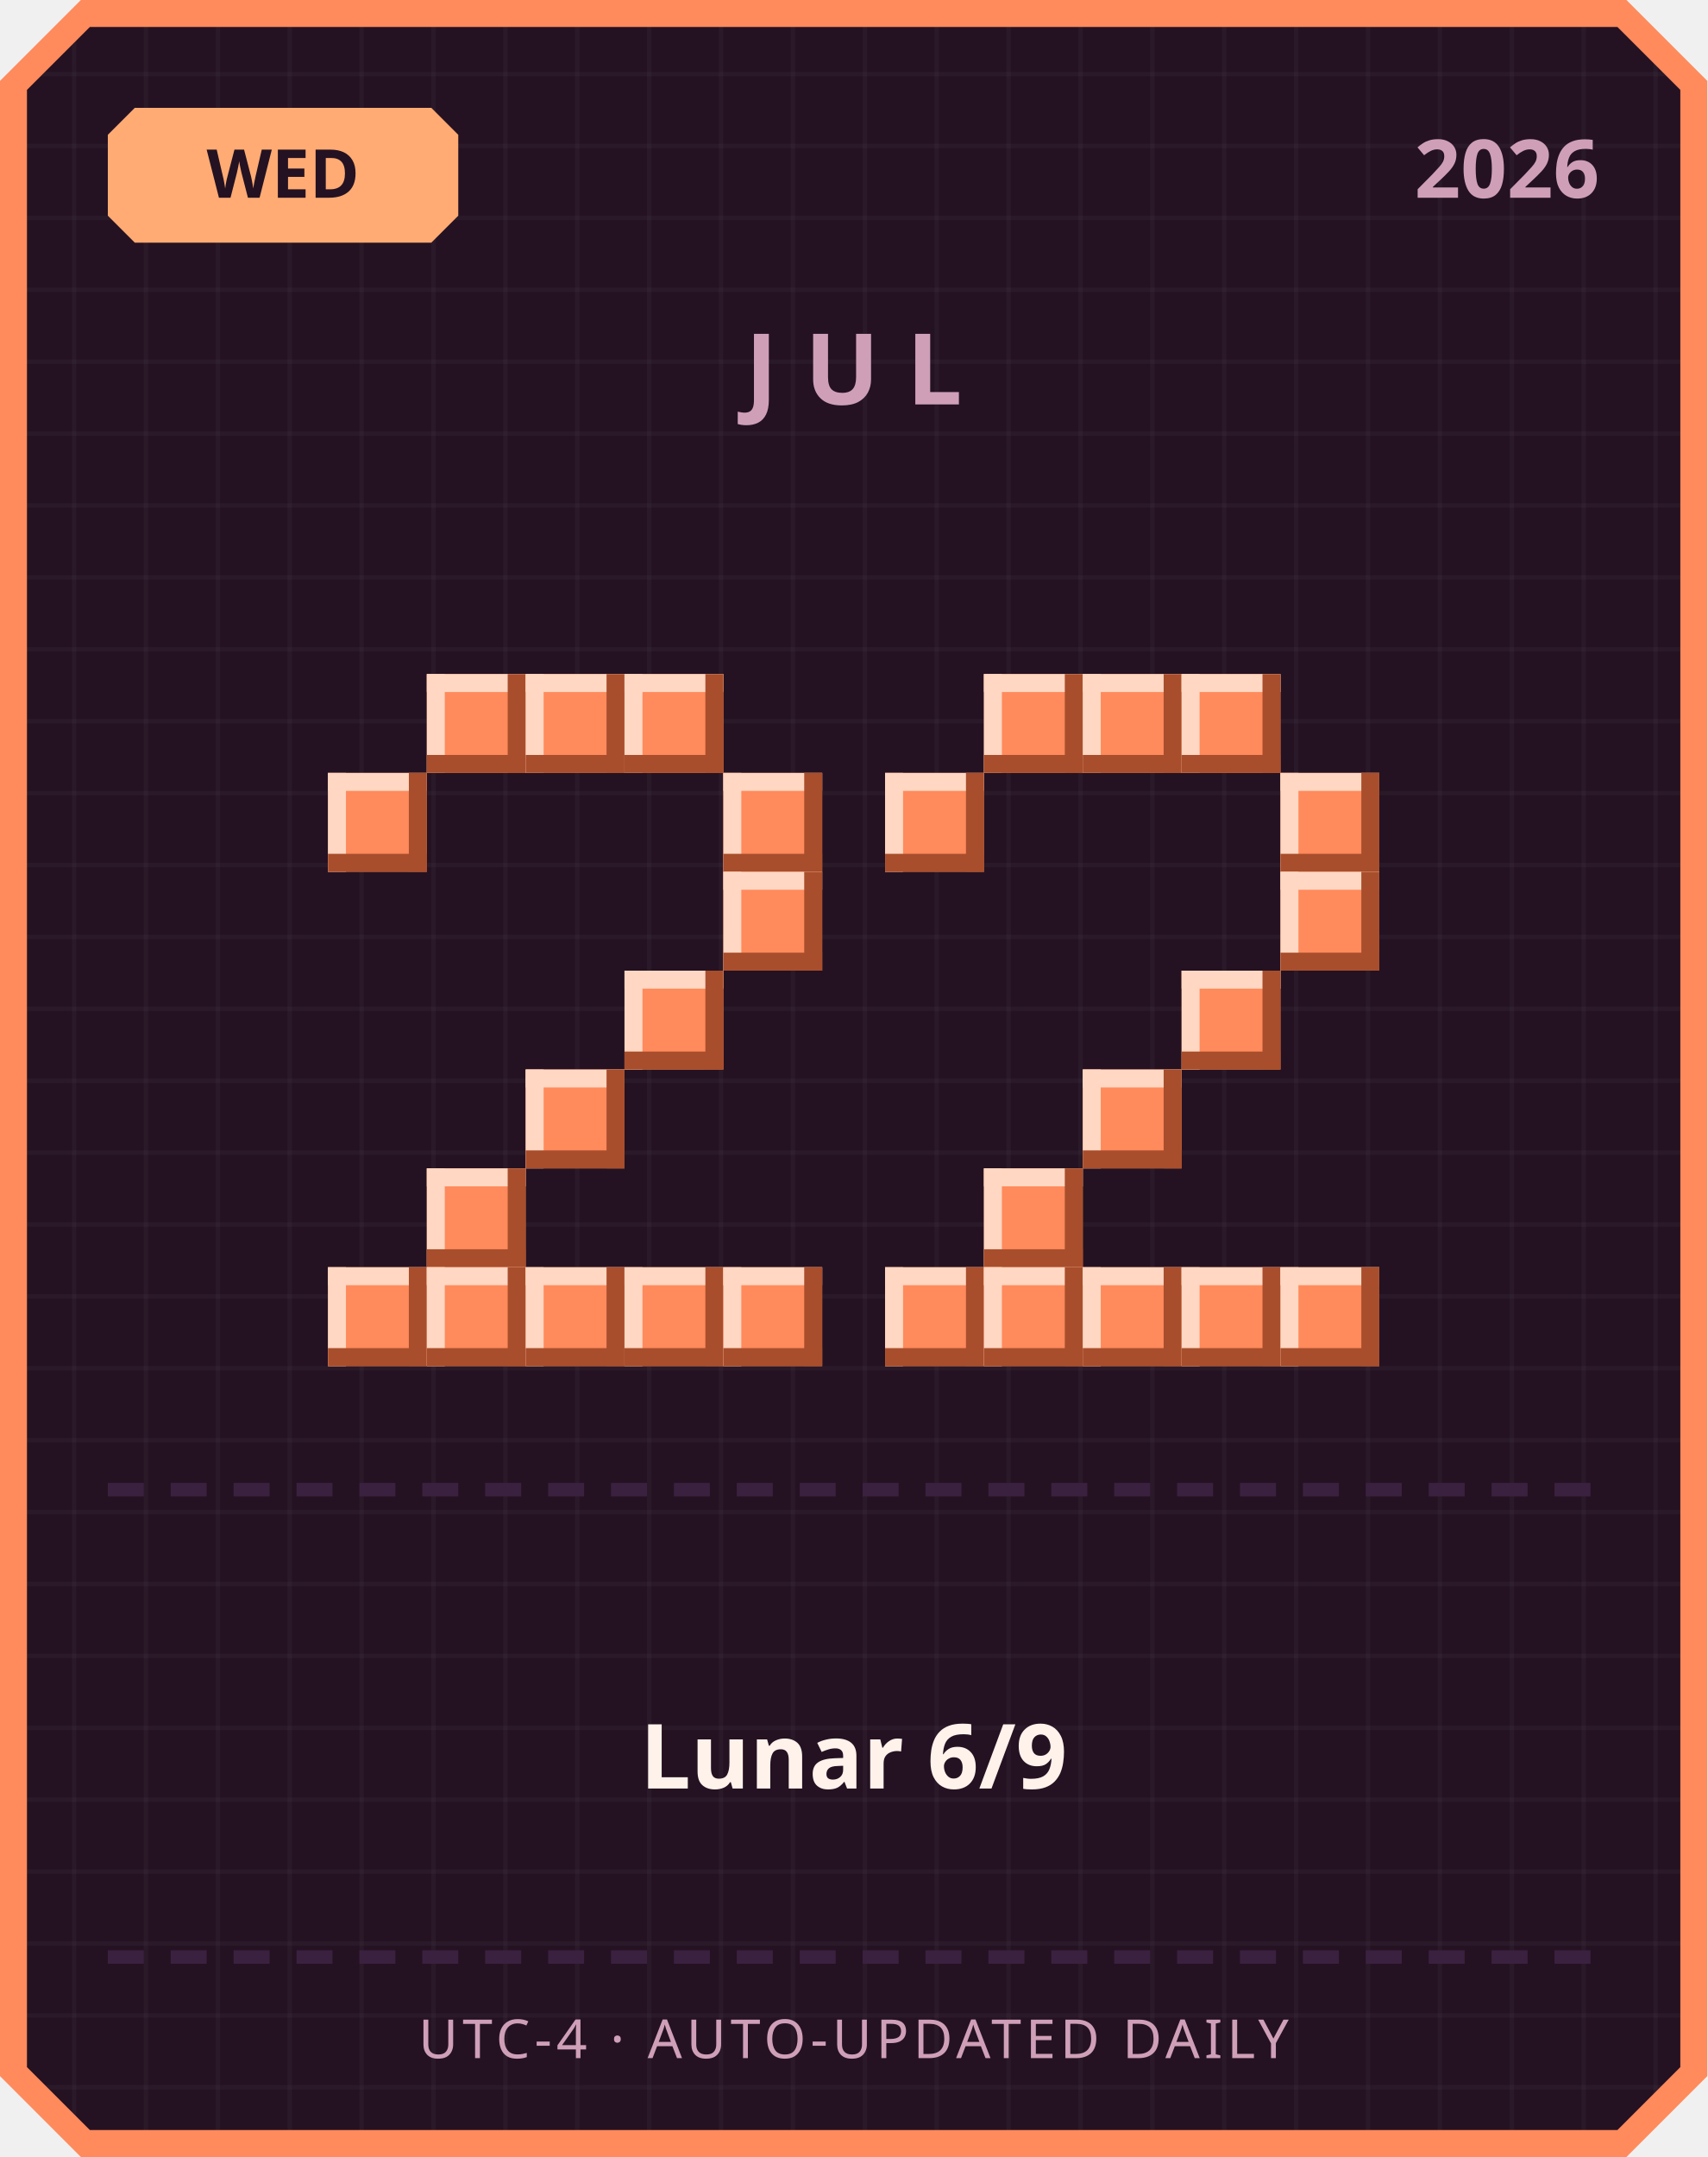
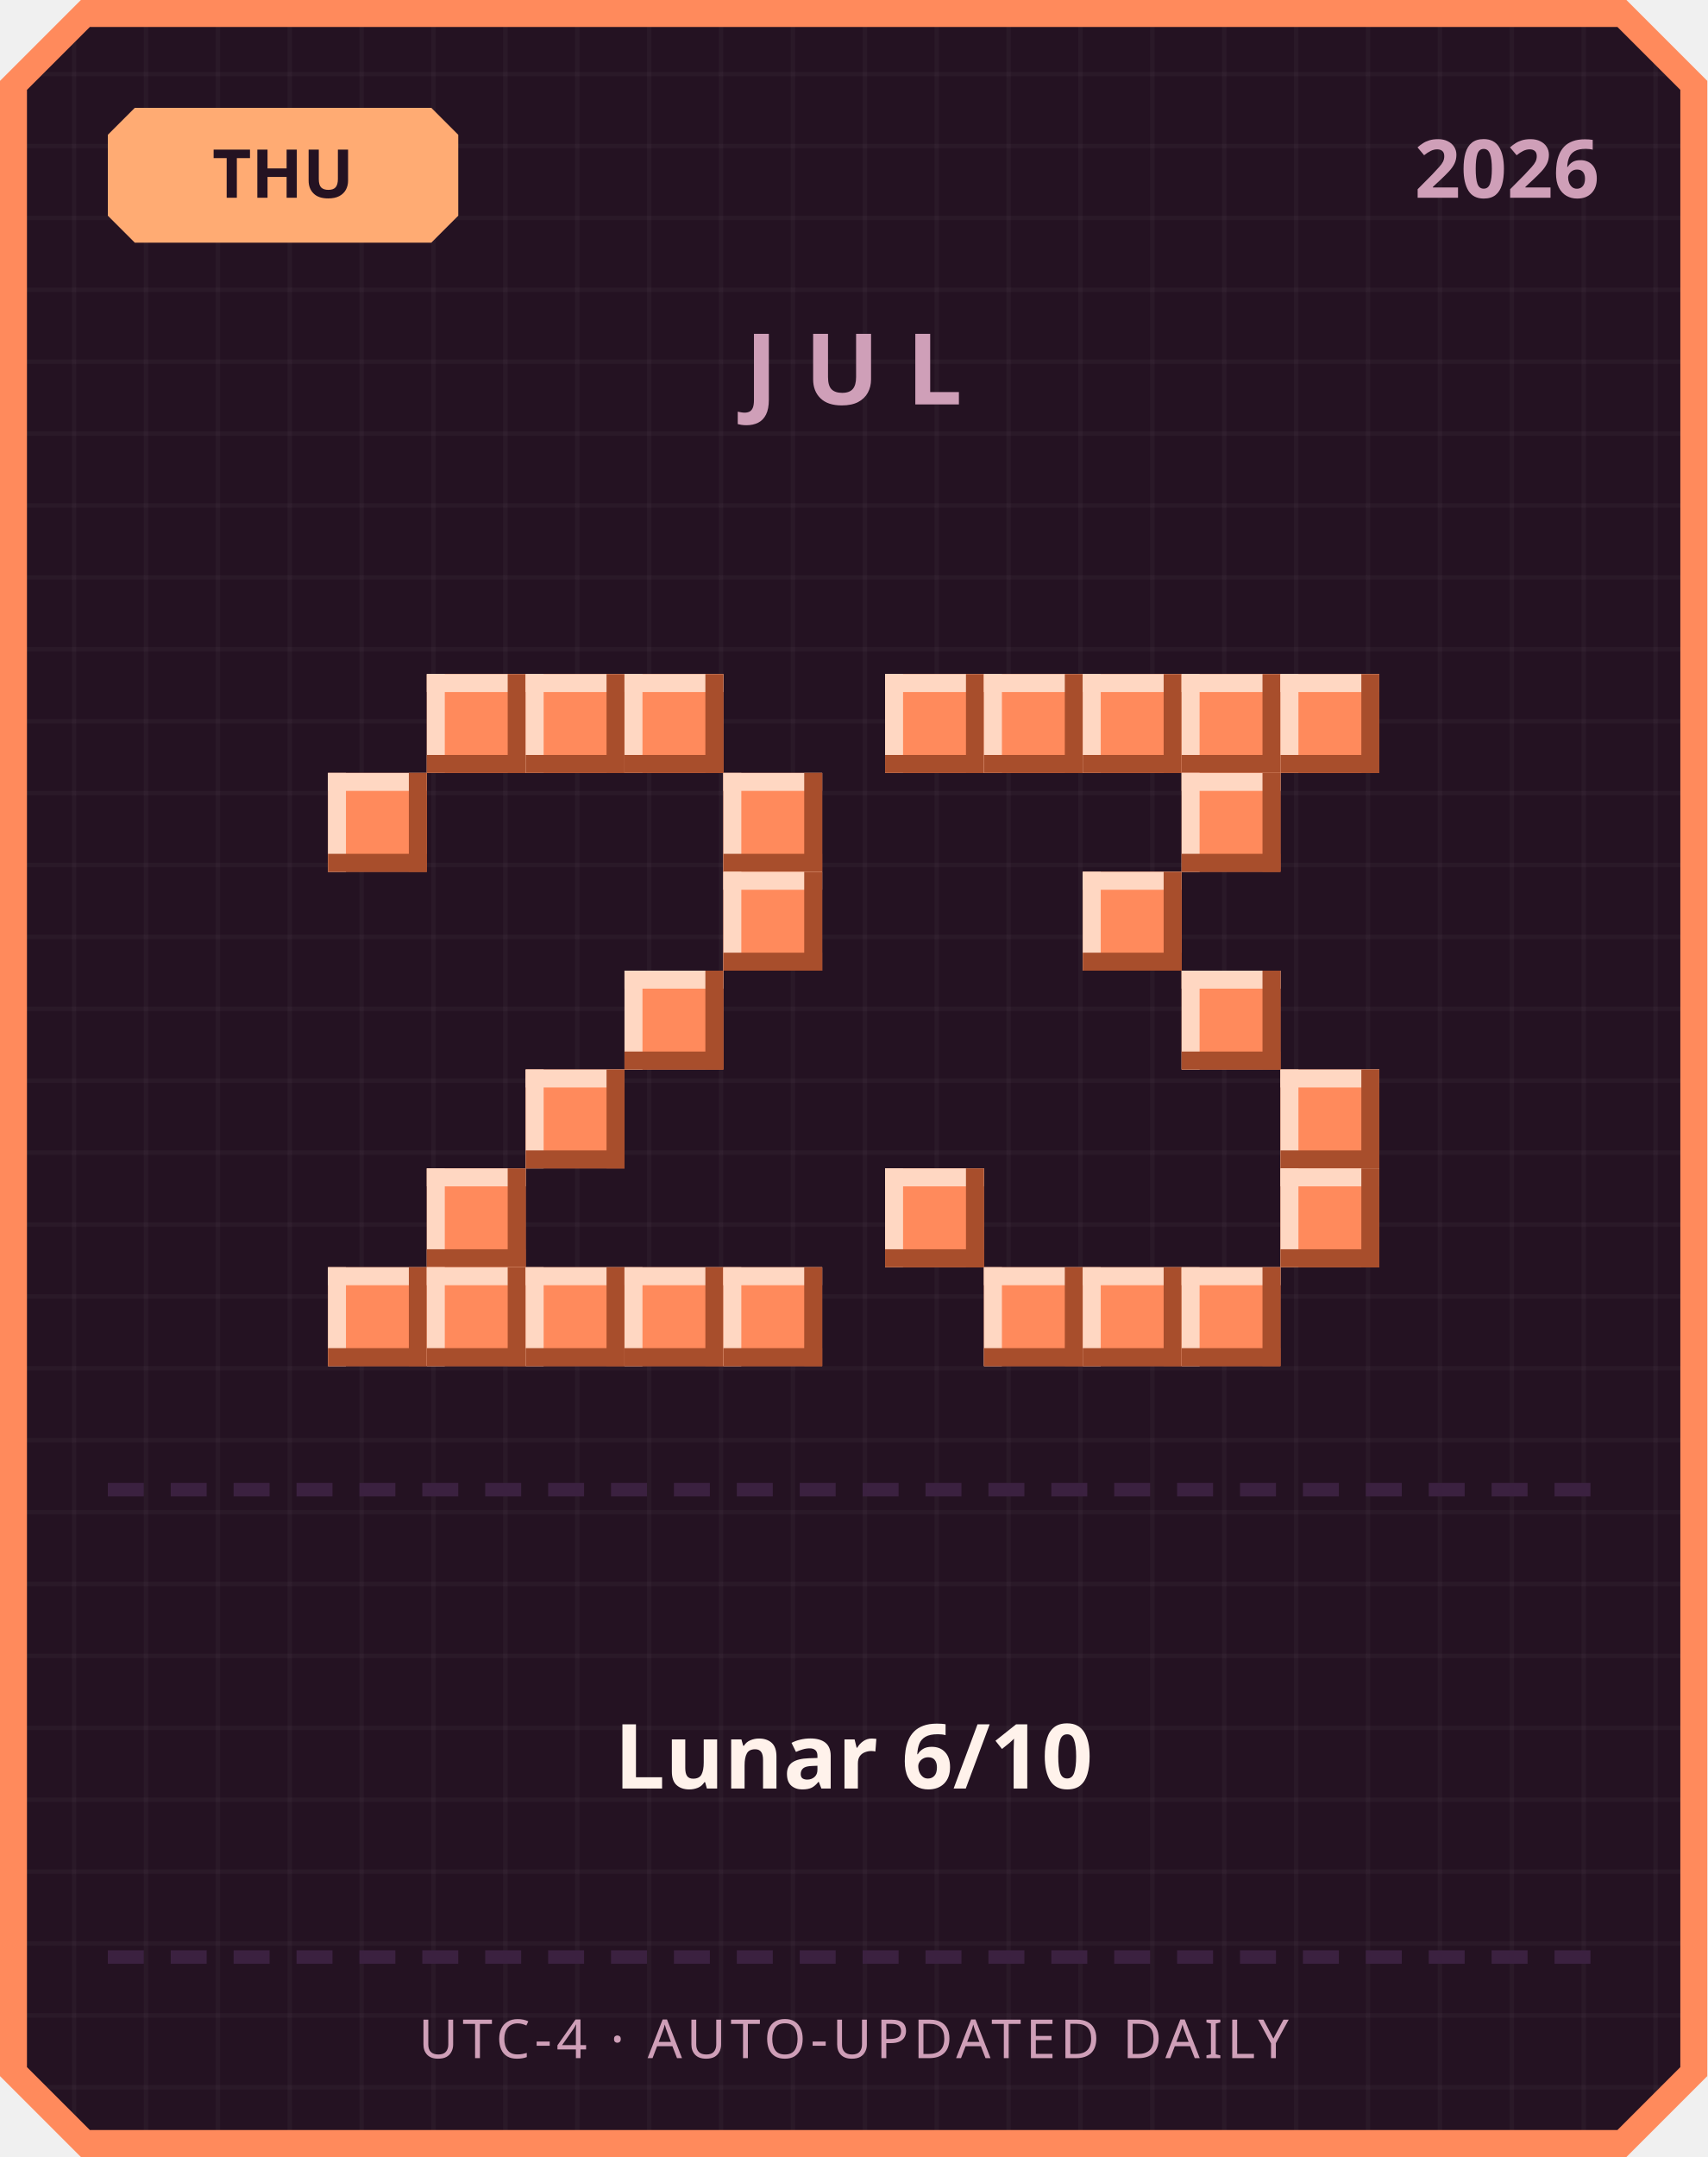
<svg xmlns="http://www.w3.org/2000/svg" width="380" height="480" viewBox="0 0 380 480">
  <defs>
    <pattern id="grid" width="16" height="16" patternUnits="userSpaceOnUse">
      <rect width="16" height="16" fill="#241222" />
      <rect width="1" height="16" fill="#ffffff" opacity="0.03" />
      <rect width="16" height="1" fill="#ffffff" opacity="0.03" />
    </pattern>
  </defs>
  <path d="M 18,0 L 362,0 L 380,18 L 380,462 L 362,480 L 18,480 L 0,462 L 0,18 Z" fill="#ff8a5c" />
  <path d="M 20,6 L 360,6 L 374,20 L 374,460 L 360,474 L 20,474 L 6,460 L 6,20 Z" fill="url(#grid)" />
  <path d="M 30,24 L 96,24 L 102,30 L 102,48 L 96,54 L 30,54 L 24,48 L 24,30 Z" fill="#ffab73" />
-   <text x="63" y="44" text-anchor="middle" font-family="'Segoe UI', sans-serif" font-size="15" font-weight="700" fill="#241222">WED</text>
+   <text x="63" y="44" text-anchor="middle" font-family="'Segoe UI', sans-serif" font-size="15" font-weight="700" fill="#241222">THU</text>
  <text x="356" y="44" text-anchor="end" font-family="'Segoe UI', sans-serif" font-size="18" font-weight="700" fill="#cf9fb8">2026</text>
  <text x="190" y="90" text-anchor="middle" font-family="'Segoe UI', sans-serif" font-size="22" font-weight="700" letter-spacing="6" fill="#cf9fb8">JUL</text>
  <rect x="95" y="150" width="22" height="22" fill="#ff8a5c" />
  <rect x="95" y="150" width="22" height="4" fill="#ffd7c2" />
  <rect x="95" y="150" width="4" height="22" fill="#ffd7c2" />
  <rect x="95" y="168" width="22" height="4" fill="#a84e2c" />
  <rect x="113" y="150" width="4" height="22" fill="#a84e2c" />
  <rect x="117" y="150" width="22" height="22" fill="#ff8a5c" />
  <rect x="117" y="150" width="22" height="4" fill="#ffd7c2" />
  <rect x="117" y="150" width="4" height="22" fill="#ffd7c2" />
  <rect x="117" y="168" width="22" height="4" fill="#a84e2c" />
  <rect x="135" y="150" width="4" height="22" fill="#a84e2c" />
  <rect x="139" y="150" width="22" height="22" fill="#ff8a5c" />
  <rect x="139" y="150" width="22" height="4" fill="#ffd7c2" />
  <rect x="139" y="150" width="4" height="22" fill="#ffd7c2" />
  <rect x="139" y="168" width="22" height="4" fill="#a84e2c" />
  <rect x="157" y="150" width="4" height="22" fill="#a84e2c" />
  <rect x="73" y="172" width="22" height="22" fill="#ff8a5c" />
  <rect x="73" y="172" width="22" height="4" fill="#ffd7c2" />
  <rect x="73" y="172" width="4" height="22" fill="#ffd7c2" />
  <rect x="73" y="190" width="22" height="4" fill="#a84e2c" />
  <rect x="91" y="172" width="4" height="22" fill="#a84e2c" />
  <rect x="161" y="172" width="22" height="22" fill="#ff8a5c" />
  <rect x="161" y="172" width="22" height="4" fill="#ffd7c2" />
  <rect x="161" y="172" width="4" height="22" fill="#ffd7c2" />
  <rect x="161" y="190" width="22" height="4" fill="#a84e2c" />
  <rect x="179" y="172" width="4" height="22" fill="#a84e2c" />
  <rect x="161" y="194" width="22" height="22" fill="#ff8a5c" />
  <rect x="161" y="194" width="22" height="4" fill="#ffd7c2" />
  <rect x="161" y="194" width="4" height="22" fill="#ffd7c2" />
  <rect x="161" y="212" width="22" height="4" fill="#a84e2c" />
  <rect x="179" y="194" width="4" height="22" fill="#a84e2c" />
  <rect x="139" y="216" width="22" height="22" fill="#ff8a5c" />
  <rect x="139" y="216" width="22" height="4" fill="#ffd7c2" />
  <rect x="139" y="216" width="4" height="22" fill="#ffd7c2" />
  <rect x="139" y="234" width="22" height="4" fill="#a84e2c" />
  <rect x="157" y="216" width="4" height="22" fill="#a84e2c" />
  <rect x="117" y="238" width="22" height="22" fill="#ff8a5c" />
  <rect x="117" y="238" width="22" height="4" fill="#ffd7c2" />
  <rect x="117" y="238" width="4" height="22" fill="#ffd7c2" />
  <rect x="117" y="256" width="22" height="4" fill="#a84e2c" />
  <rect x="135" y="238" width="4" height="22" fill="#a84e2c" />
  <rect x="95" y="260" width="22" height="22" fill="#ff8a5c" />
  <rect x="95" y="260" width="22" height="4" fill="#ffd7c2" />
  <rect x="95" y="260" width="4" height="22" fill="#ffd7c2" />
  <rect x="95" y="278" width="22" height="4" fill="#a84e2c" />
  <rect x="113" y="260" width="4" height="22" fill="#a84e2c" />
  <rect x="73" y="282" width="22" height="22" fill="#ff8a5c" />
  <rect x="73" y="282" width="22" height="4" fill="#ffd7c2" />
  <rect x="73" y="282" width="4" height="22" fill="#ffd7c2" />
  <rect x="73" y="300" width="22" height="4" fill="#a84e2c" />
  <rect x="91" y="282" width="4" height="22" fill="#a84e2c" />
  <rect x="95" y="282" width="22" height="22" fill="#ff8a5c" />
  <rect x="95" y="282" width="22" height="4" fill="#ffd7c2" />
  <rect x="95" y="282" width="4" height="22" fill="#ffd7c2" />
  <rect x="95" y="300" width="22" height="4" fill="#a84e2c" />
  <rect x="113" y="282" width="4" height="22" fill="#a84e2c" />
  <rect x="117" y="282" width="22" height="22" fill="#ff8a5c" />
  <rect x="117" y="282" width="22" height="4" fill="#ffd7c2" />
  <rect x="117" y="282" width="4" height="22" fill="#ffd7c2" />
  <rect x="117" y="300" width="22" height="4" fill="#a84e2c" />
  <rect x="135" y="282" width="4" height="22" fill="#a84e2c" />
  <rect x="139" y="282" width="22" height="22" fill="#ff8a5c" />
  <rect x="139" y="282" width="22" height="4" fill="#ffd7c2" />
  <rect x="139" y="282" width="4" height="22" fill="#ffd7c2" />
  <rect x="139" y="300" width="22" height="4" fill="#a84e2c" />
  <rect x="157" y="282" width="4" height="22" fill="#a84e2c" />
  <rect x="161" y="282" width="22" height="22" fill="#ff8a5c" />
  <rect x="161" y="282" width="22" height="4" fill="#ffd7c2" />
  <rect x="161" y="282" width="4" height="22" fill="#ffd7c2" />
  <rect x="161" y="300" width="22" height="4" fill="#a84e2c" />
  <rect x="179" y="282" width="4" height="22" fill="#a84e2c" />
+   <rect x="197" y="150" width="22" height="22" fill="#ff8a5c" />
+   <rect x="197" y="150" width="22" height="4" fill="#ffd7c2" />
+   <rect x="197" y="150" width="4" height="22" fill="#ffd7c2" />
+   <rect x="197" y="168" width="22" height="4" fill="#a84e2c" />
+   <rect x="215" y="150" width="4" height="22" fill="#a84e2c" />
  <rect x="219" y="150" width="22" height="22" fill="#ff8a5c" />
  <rect x="219" y="150" width="22" height="4" fill="#ffd7c2" />
  <rect x="219" y="150" width="4" height="22" fill="#ffd7c2" />
  <rect x="219" y="168" width="22" height="4" fill="#a84e2c" />
  <rect x="237" y="150" width="4" height="22" fill="#a84e2c" />
  <rect x="241" y="150" width="22" height="22" fill="#ff8a5c" />
  <rect x="241" y="150" width="22" height="4" fill="#ffd7c2" />
  <rect x="241" y="150" width="4" height="22" fill="#ffd7c2" />
  <rect x="241" y="168" width="22" height="4" fill="#a84e2c" />
  <rect x="259" y="150" width="4" height="22" fill="#a84e2c" />
  <rect x="263" y="150" width="22" height="22" fill="#ff8a5c" />
  <rect x="263" y="150" width="22" height="4" fill="#ffd7c2" />
  <rect x="263" y="150" width="4" height="22" fill="#ffd7c2" />
  <rect x="263" y="168" width="22" height="4" fill="#a84e2c" />
  <rect x="281" y="150" width="4" height="22" fill="#a84e2c" />
-   <rect x="197" y="172" width="22" height="22" fill="#ff8a5c" />
-   <rect x="197" y="172" width="22" height="4" fill="#ffd7c2" />
-   <rect x="197" y="172" width="4" height="22" fill="#ffd7c2" />
-   <rect x="197" y="190" width="22" height="4" fill="#a84e2c" />
-   <rect x="215" y="172" width="4" height="22" fill="#a84e2c" />
-   <rect x="285" y="172" width="22" height="22" fill="#ff8a5c" />
-   <rect x="285" y="172" width="22" height="4" fill="#ffd7c2" />
-   <rect x="285" y="172" width="4" height="22" fill="#ffd7c2" />
-   <rect x="285" y="190" width="22" height="4" fill="#a84e2c" />
-   <rect x="303" y="172" width="4" height="22" fill="#a84e2c" />
-   <rect x="285" y="194" width="22" height="22" fill="#ff8a5c" />
-   <rect x="285" y="194" width="22" height="4" fill="#ffd7c2" />
-   <rect x="285" y="194" width="4" height="22" fill="#ffd7c2" />
-   <rect x="285" y="212" width="22" height="4" fill="#a84e2c" />
-   <rect x="303" y="194" width="4" height="22" fill="#a84e2c" />
+   <rect x="285" y="150" width="22" height="22" fill="#ff8a5c" />
+   <rect x="285" y="150" width="22" height="4" fill="#ffd7c2" />
+   <rect x="285" y="150" width="4" height="22" fill="#ffd7c2" />
+   <rect x="285" y="168" width="22" height="4" fill="#a84e2c" />
+   <rect x="303" y="150" width="4" height="22" fill="#a84e2c" />
+   <rect x="263" y="172" width="22" height="22" fill="#ff8a5c" />
+   <rect x="263" y="172" width="22" height="4" fill="#ffd7c2" />
+   <rect x="263" y="172" width="4" height="22" fill="#ffd7c2" />
+   <rect x="263" y="190" width="22" height="4" fill="#a84e2c" />
+   <rect x="281" y="172" width="4" height="22" fill="#a84e2c" />
+   <rect x="241" y="194" width="22" height="22" fill="#ff8a5c" />
+   <rect x="241" y="194" width="22" height="4" fill="#ffd7c2" />
+   <rect x="241" y="194" width="4" height="22" fill="#ffd7c2" />
+   <rect x="241" y="212" width="22" height="4" fill="#a84e2c" />
+   <rect x="259" y="194" width="4" height="22" fill="#a84e2c" />
  <rect x="263" y="216" width="22" height="22" fill="#ff8a5c" />
  <rect x="263" y="216" width="22" height="4" fill="#ffd7c2" />
  <rect x="263" y="216" width="4" height="22" fill="#ffd7c2" />
  <rect x="263" y="234" width="22" height="4" fill="#a84e2c" />
  <rect x="281" y="216" width="4" height="22" fill="#a84e2c" />
-   <rect x="241" y="238" width="22" height="22" fill="#ff8a5c" />
-   <rect x="241" y="238" width="22" height="4" fill="#ffd7c2" />
-   <rect x="241" y="238" width="4" height="22" fill="#ffd7c2" />
-   <rect x="241" y="256" width="22" height="4" fill="#a84e2c" />
-   <rect x="259" y="238" width="4" height="22" fill="#a84e2c" />
-   <rect x="219" y="260" width="22" height="22" fill="#ff8a5c" />
-   <rect x="219" y="260" width="22" height="4" fill="#ffd7c2" />
-   <rect x="219" y="260" width="4" height="22" fill="#ffd7c2" />
-   <rect x="219" y="278" width="22" height="4" fill="#a84e2c" />
-   <rect x="237" y="260" width="4" height="22" fill="#a84e2c" />
-   <rect x="197" y="282" width="22" height="22" fill="#ff8a5c" />
-   <rect x="197" y="282" width="22" height="4" fill="#ffd7c2" />
-   <rect x="197" y="282" width="4" height="22" fill="#ffd7c2" />
-   <rect x="197" y="300" width="22" height="4" fill="#a84e2c" />
-   <rect x="215" y="282" width="4" height="22" fill="#a84e2c" />
+   <rect x="285" y="238" width="22" height="22" fill="#ff8a5c" />
+   <rect x="285" y="238" width="22" height="4" fill="#ffd7c2" />
+   <rect x="285" y="238" width="4" height="22" fill="#ffd7c2" />
+   <rect x="285" y="256" width="22" height="4" fill="#a84e2c" />
+   <rect x="303" y="238" width="4" height="22" fill="#a84e2c" />
+   <rect x="197" y="260" width="22" height="22" fill="#ff8a5c" />
+   <rect x="197" y="260" width="22" height="4" fill="#ffd7c2" />
+   <rect x="197" y="260" width="4" height="22" fill="#ffd7c2" />
+   <rect x="197" y="278" width="22" height="4" fill="#a84e2c" />
+   <rect x="215" y="260" width="4" height="22" fill="#a84e2c" />
+   <rect x="285" y="260" width="22" height="22" fill="#ff8a5c" />
+   <rect x="285" y="260" width="22" height="4" fill="#ffd7c2" />
+   <rect x="285" y="260" width="4" height="22" fill="#ffd7c2" />
+   <rect x="285" y="278" width="22" height="4" fill="#a84e2c" />
+   <rect x="303" y="260" width="4" height="22" fill="#a84e2c" />
  <rect x="219" y="282" width="22" height="22" fill="#ff8a5c" />
  <rect x="219" y="282" width="22" height="4" fill="#ffd7c2" />
  <rect x="219" y="282" width="4" height="22" fill="#ffd7c2" />
  <rect x="219" y="300" width="22" height="4" fill="#a84e2c" />
  <rect x="237" y="282" width="4" height="22" fill="#a84e2c" />
  <rect x="241" y="282" width="22" height="22" fill="#ff8a5c" />
  <rect x="241" y="282" width="22" height="4" fill="#ffd7c2" />
  <rect x="241" y="282" width="4" height="22" fill="#ffd7c2" />
  <rect x="241" y="300" width="22" height="4" fill="#a84e2c" />
  <rect x="259" y="282" width="4" height="22" fill="#a84e2c" />
  <rect x="263" y="282" width="22" height="22" fill="#ff8a5c" />
  <rect x="263" y="282" width="22" height="4" fill="#ffd7c2" />
  <rect x="263" y="282" width="4" height="22" fill="#ffd7c2" />
  <rect x="263" y="300" width="22" height="4" fill="#a84e2c" />
  <rect x="281" y="282" width="4" height="22" fill="#a84e2c" />
-   <rect x="285" y="282" width="22" height="22" fill="#ff8a5c" />
-   <rect x="285" y="282" width="22" height="4" fill="#ffd7c2" />
-   <rect x="285" y="282" width="4" height="22" fill="#ffd7c2" />
-   <rect x="285" y="300" width="22" height="4" fill="#a84e2c" />
-   <rect x="303" y="282" width="4" height="22" fill="#a84e2c" />
  <rect x="24" y="330" width="8" height="3" fill="#3b2140" />
  <rect x="38" y="330" width="8" height="3" fill="#3b2140" />
  <rect x="52" y="330" width="8" height="3" fill="#3b2140" />
  <rect x="66" y="330" width="8" height="3" fill="#3b2140" />
  <rect x="80" y="330" width="8" height="3" fill="#3b2140" />
  <rect x="94" y="330" width="8" height="3" fill="#3b2140" />
  <rect x="108" y="330" width="8" height="3" fill="#3b2140" />
  <rect x="122" y="330" width="8" height="3" fill="#3b2140" />
  <rect x="136" y="330" width="8" height="3" fill="#3b2140" />
  <rect x="150" y="330" width="8" height="3" fill="#3b2140" />
  <rect x="164" y="330" width="8" height="3" fill="#3b2140" />
  <rect x="178" y="330" width="8" height="3" fill="#3b2140" />
  <rect x="192" y="330" width="8" height="3" fill="#3b2140" />
  <rect x="206" y="330" width="8" height="3" fill="#3b2140" />
  <rect x="220" y="330" width="8" height="3" fill="#3b2140" />
  <rect x="234" y="330" width="8" height="3" fill="#3b2140" />
  <rect x="248" y="330" width="8" height="3" fill="#3b2140" />
  <rect x="262" y="330" width="8" height="3" fill="#3b2140" />
  <rect x="276" y="330" width="8" height="3" fill="#3b2140" />
  <rect x="290" y="330" width="8" height="3" fill="#3b2140" />
  <rect x="304" y="330" width="8" height="3" fill="#3b2140" />
  <rect x="318" y="330" width="8" height="3" fill="#3b2140" />
  <rect x="332" y="330" width="8" height="3" fill="#3b2140" />
  <rect x="346" y="330" width="8" height="3" fill="#3b2140" />
-   <text x="190" y="398" text-anchor="middle" font-family="'Segoe UI', 'Microsoft JhengHei', sans-serif" font-size="20" font-weight="700" fill="#fff2eb">Lunar 6/9</text>
+   <text x="190" y="398" text-anchor="middle" font-family="'Segoe UI', 'Microsoft JhengHei', sans-serif" font-size="20" font-weight="700" fill="#fff2eb">Lunar 6/10</text>
  <rect x="24" y="434" width="8" height="3" fill="#3b2140" />
  <rect x="38" y="434" width="8" height="3" fill="#3b2140" />
  <rect x="52" y="434" width="8" height="3" fill="#3b2140" />
  <rect x="66" y="434" width="8" height="3" fill="#3b2140" />
  <rect x="80" y="434" width="8" height="3" fill="#3b2140" />
  <rect x="94" y="434" width="8" height="3" fill="#3b2140" />
  <rect x="108" y="434" width="8" height="3" fill="#3b2140" />
  <rect x="122" y="434" width="8" height="3" fill="#3b2140" />
  <rect x="136" y="434" width="8" height="3" fill="#3b2140" />
  <rect x="150" y="434" width="8" height="3" fill="#3b2140" />
  <rect x="164" y="434" width="8" height="3" fill="#3b2140" />
  <rect x="178" y="434" width="8" height="3" fill="#3b2140" />
  <rect x="192" y="434" width="8" height="3" fill="#3b2140" />
  <rect x="206" y="434" width="8" height="3" fill="#3b2140" />
  <rect x="220" y="434" width="8" height="3" fill="#3b2140" />
  <rect x="234" y="434" width="8" height="3" fill="#3b2140" />
  <rect x="248" y="434" width="8" height="3" fill="#3b2140" />
  <rect x="262" y="434" width="8" height="3" fill="#3b2140" />
  <rect x="276" y="434" width="8" height="3" fill="#3b2140" />
  <rect x="290" y="434" width="8" height="3" fill="#3b2140" />
  <rect x="304" y="434" width="8" height="3" fill="#3b2140" />
  <rect x="318" y="434" width="8" height="3" fill="#3b2140" />
  <rect x="332" y="434" width="8" height="3" fill="#3b2140" />
  <rect x="346" y="434" width="8" height="3" fill="#3b2140" />
  <text x="190" y="458" text-anchor="middle" font-family="'Segoe UI', sans-serif" font-size="12" letter-spacing="1" fill="#cf9fb8">UTC-4 · AUTO-UPDATED DAILY</text>
</svg>
